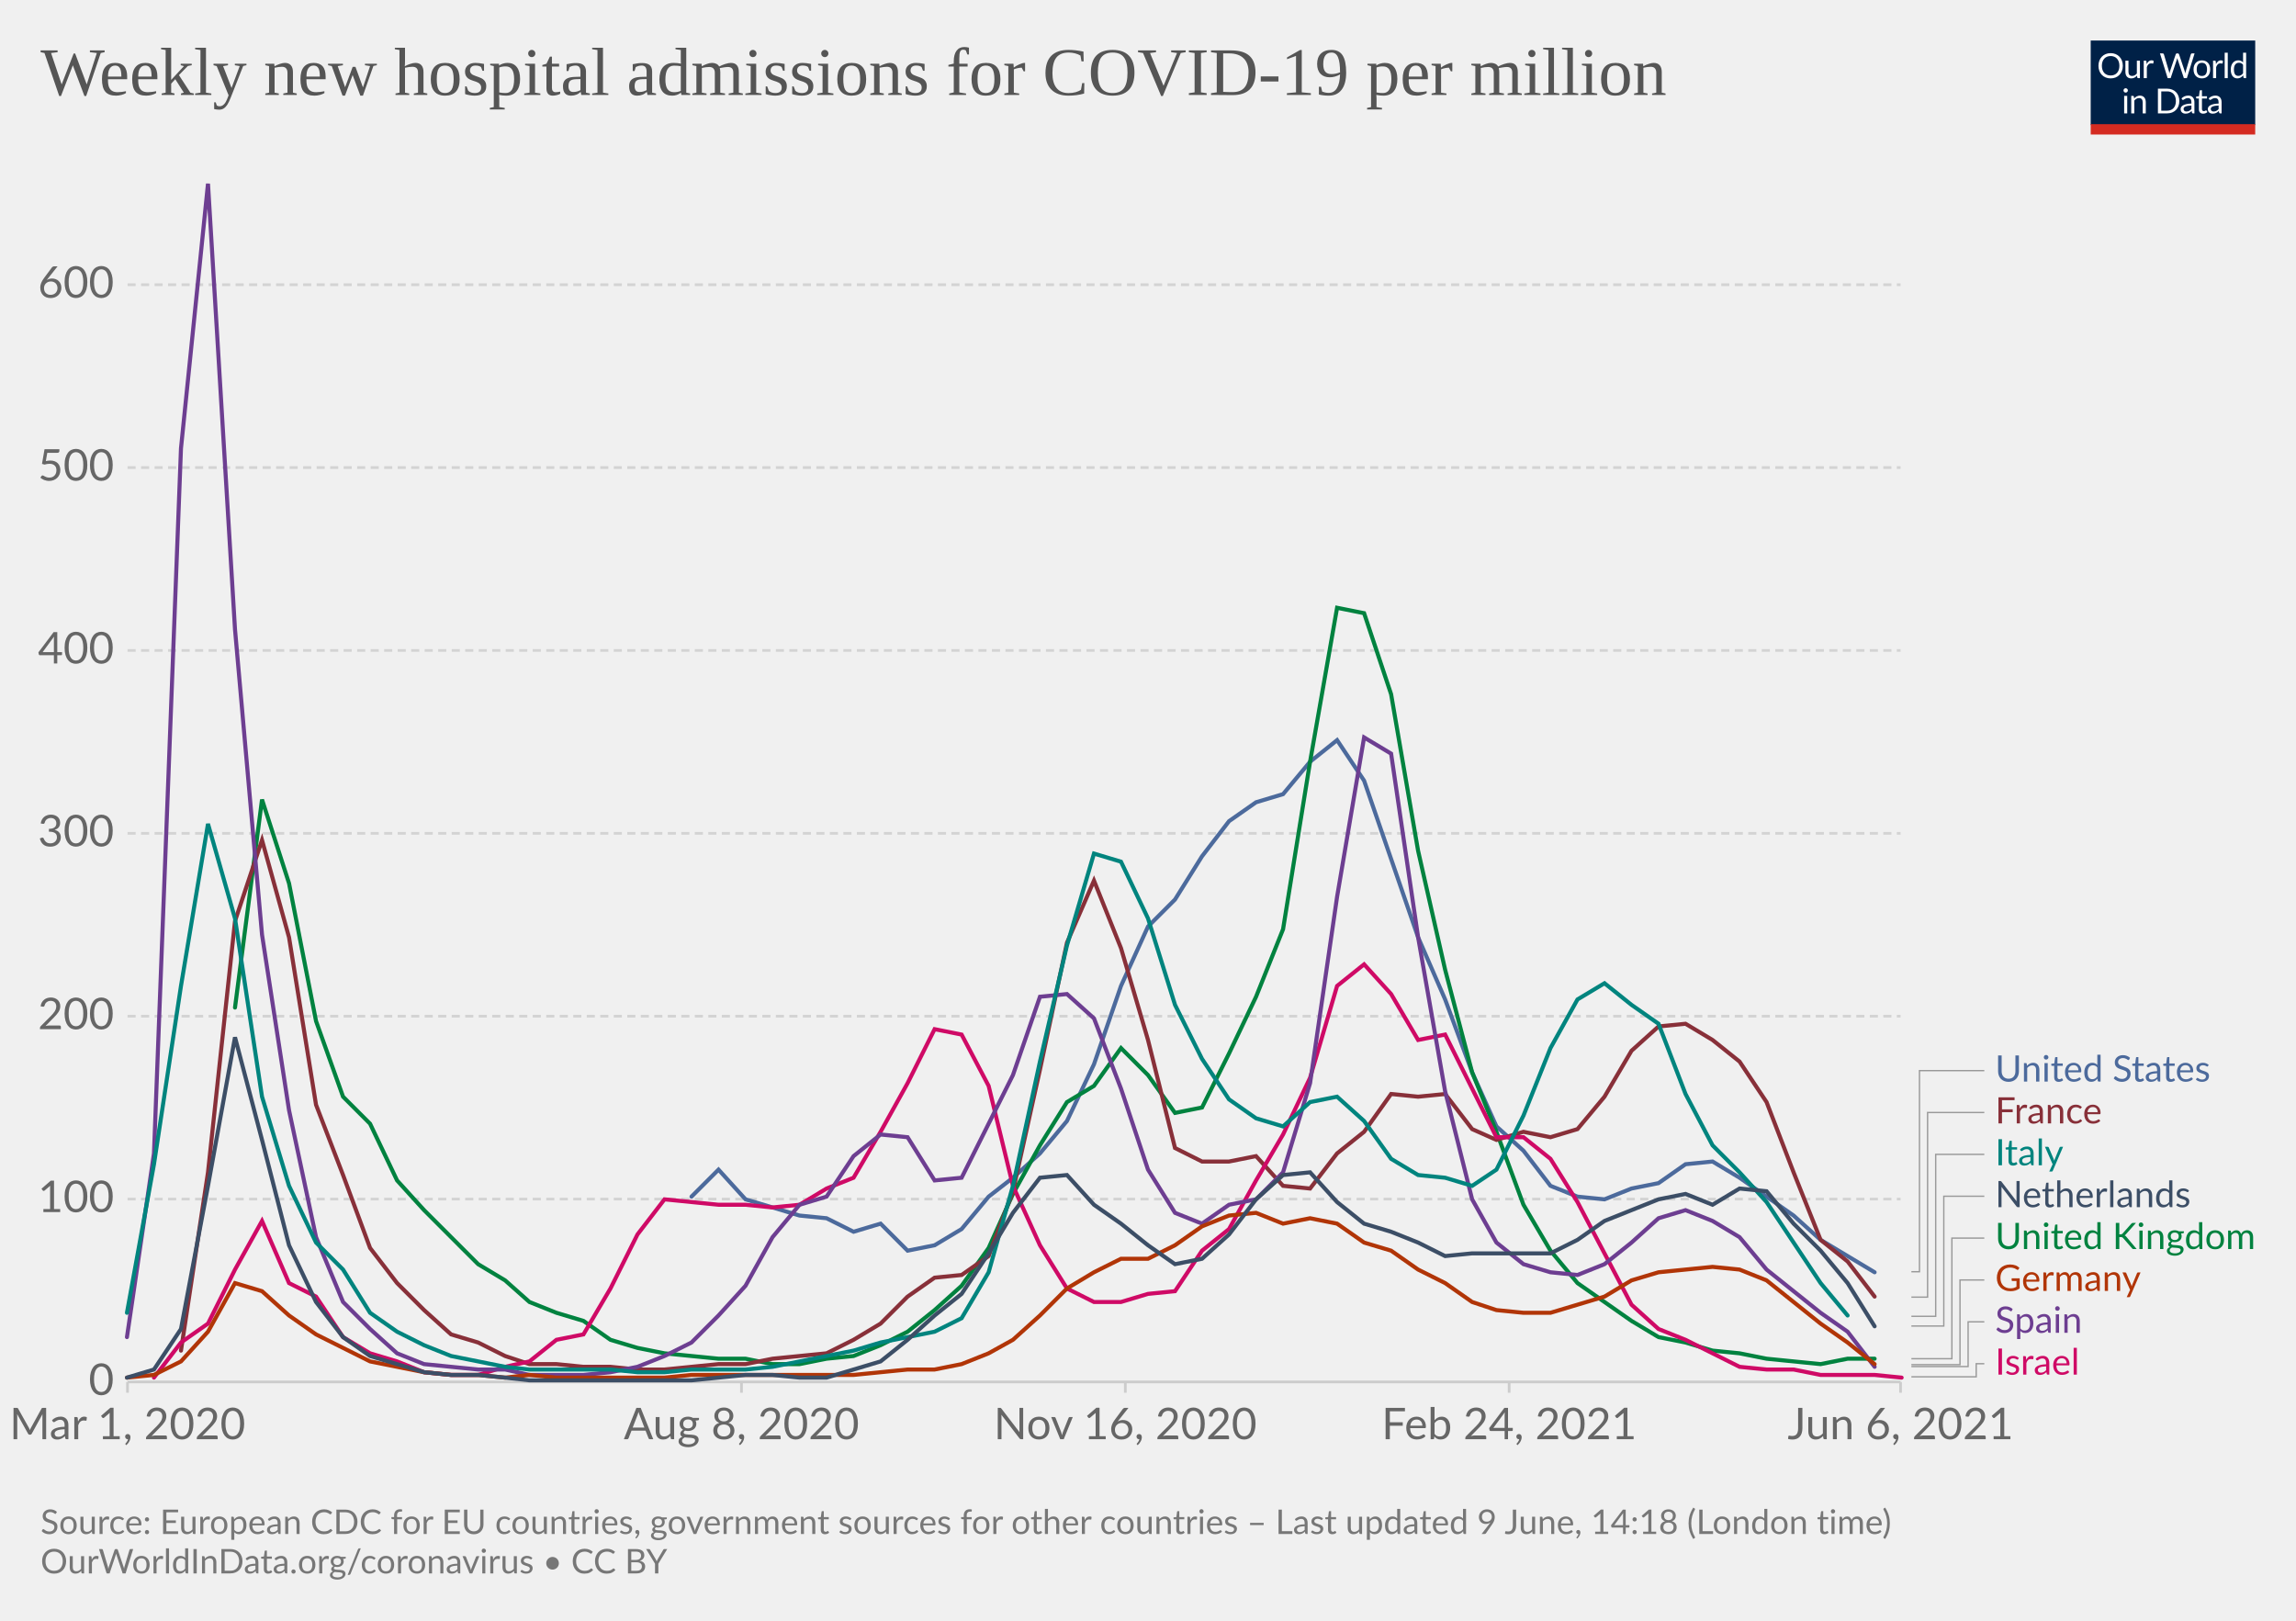
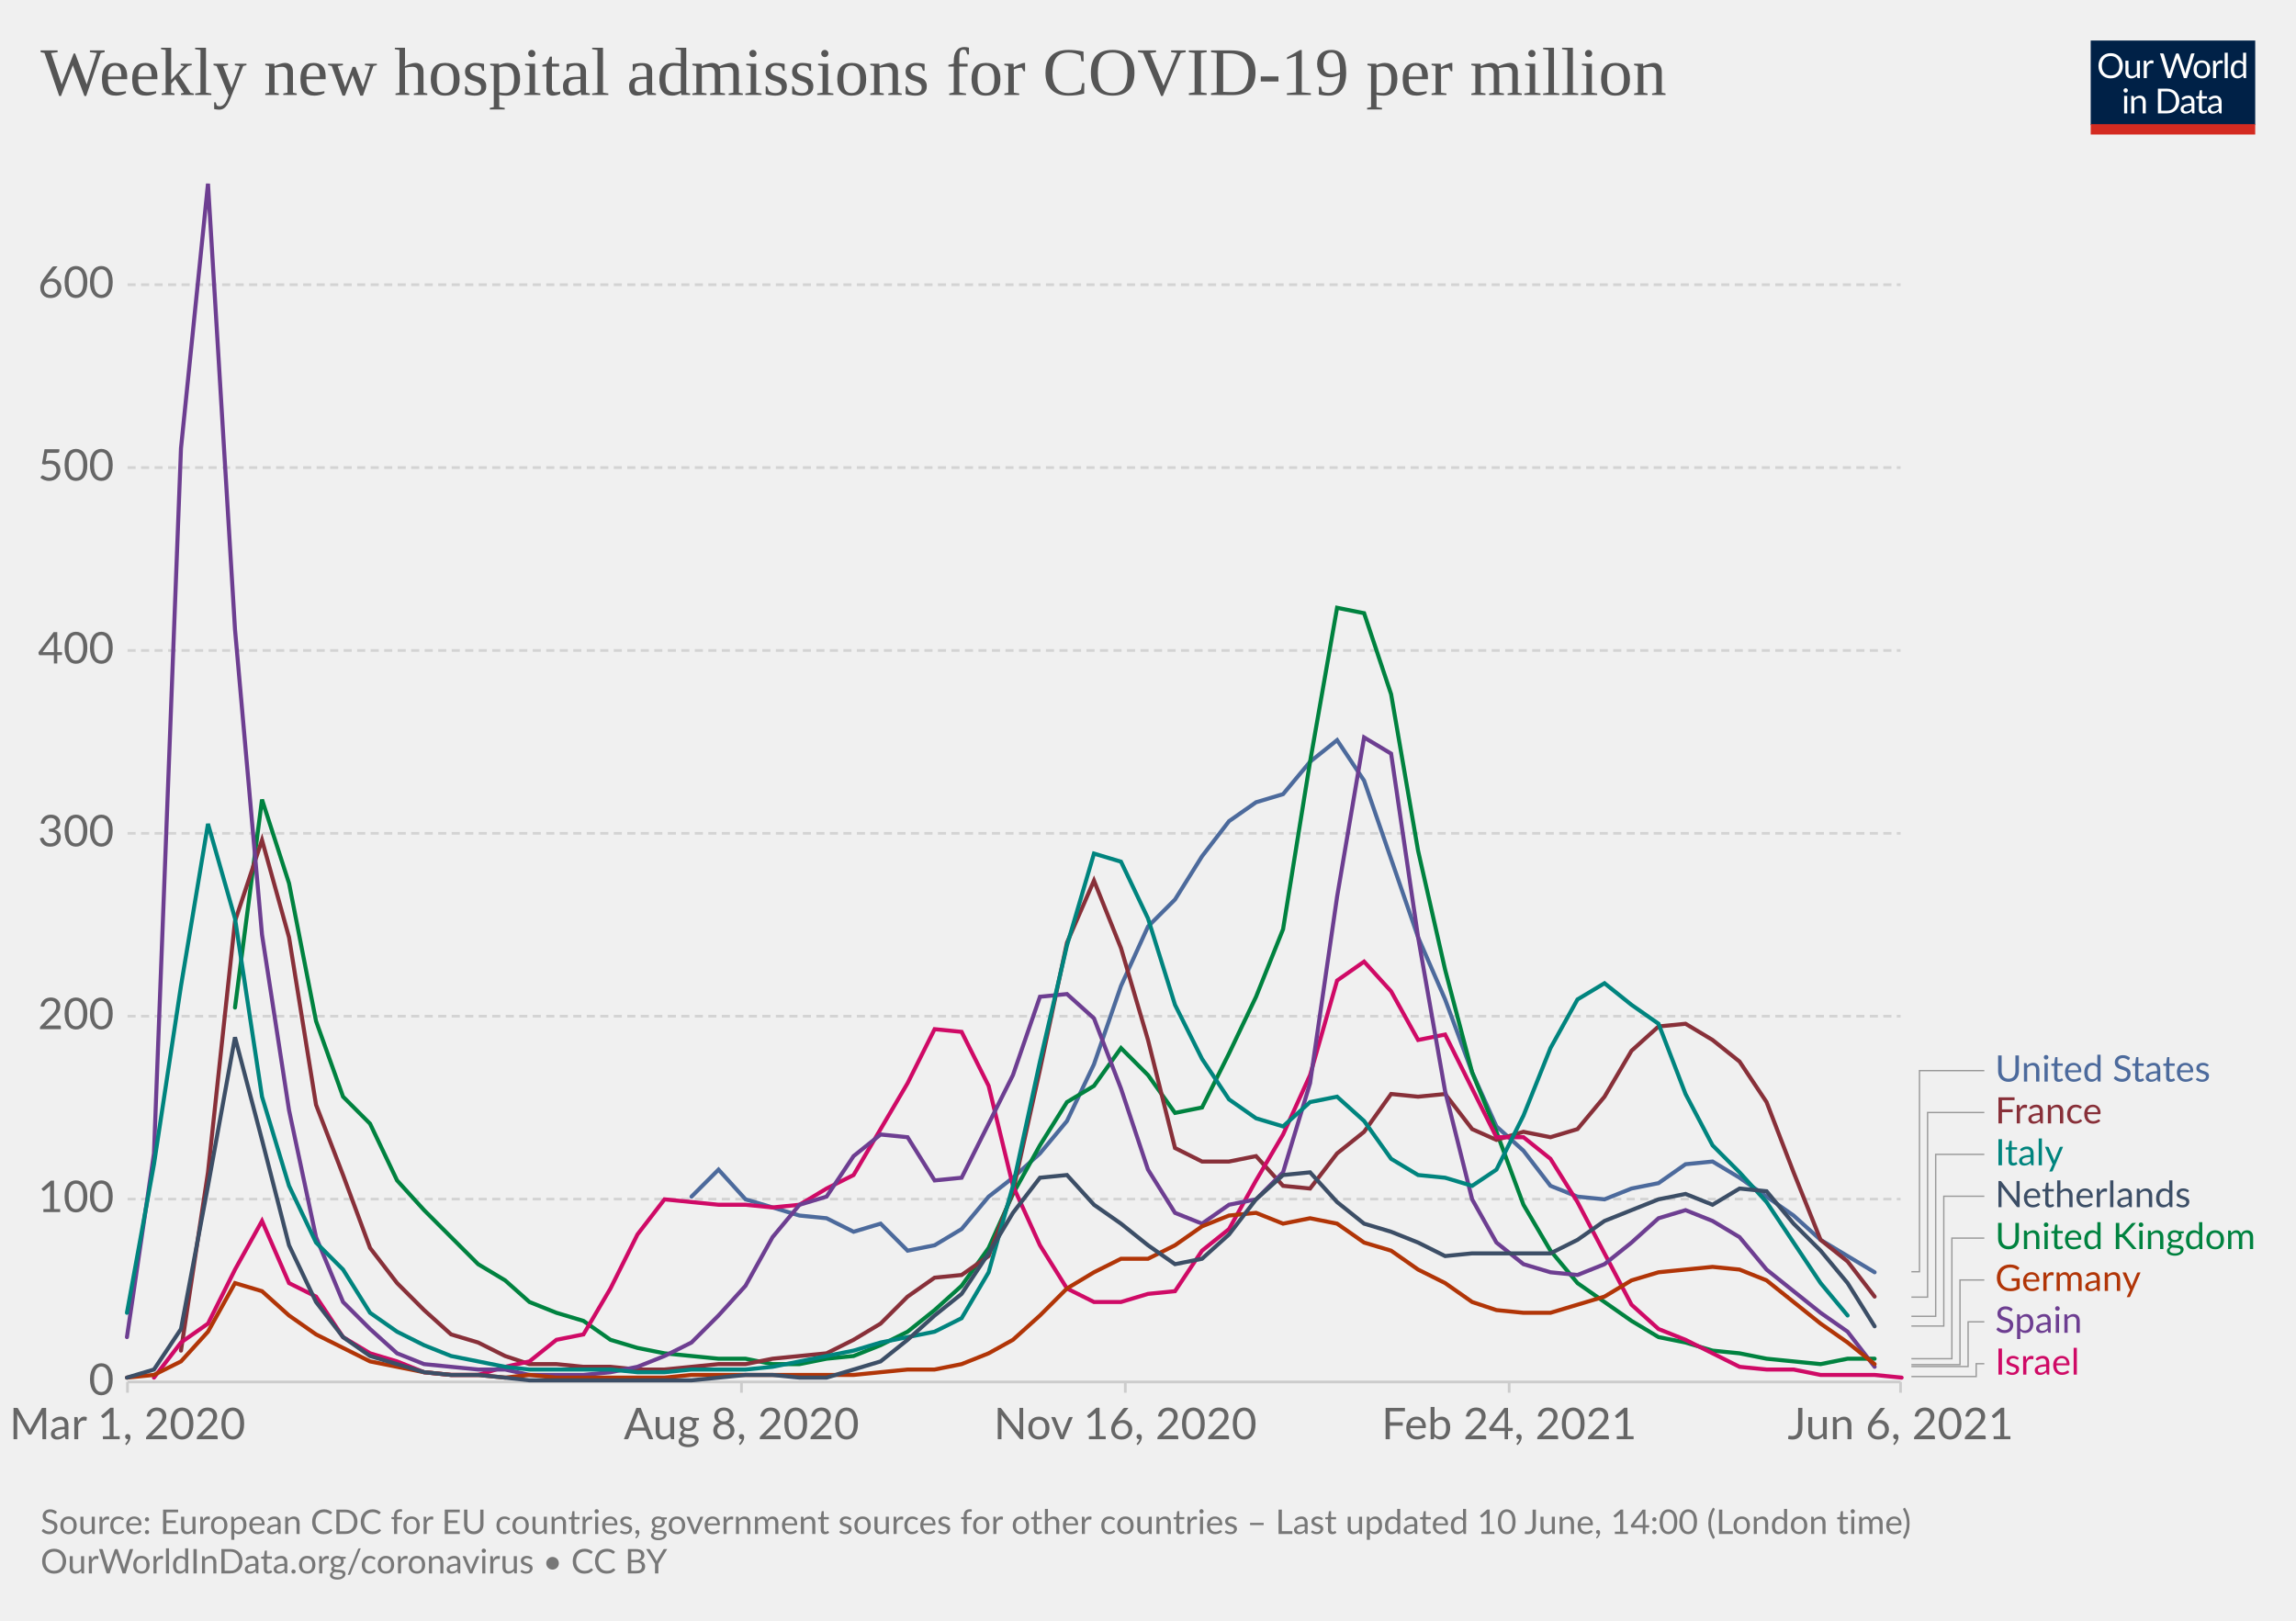
<svg xmlns="http://www.w3.org/2000/svg" version="1.1" style="background-color:#fff;-webkit-font-smoothing:antialiased" width="850" height="600" viewBox="0 0 850 600" font-family="Lato,'Helvetica Neue',Helvetica,Arial,sans-serif" font-size="18" text-rendering="optimizeLegibility">
  <g class="HeaderView">
    <g transform="matrix(.29 0 0 .29 774 15)">
      <svg className="owidLog" width="210" height="120" viewBox="0 0 210 120" fill="none">
        <g clip-path="url(#clip0)">
          <path d="M0 0h210v107.89H0V0z" fill="#002147" />
          <path d="M40.98 32.25c0 2.36-.38 4.53-1.12 6.51a14.26 14.26 0 01-8.1 8.4c-1.9.78-4.02 1.17-6.34 1.17a16.6 16.6 0 01-6.33-1.17 14.31 14.31 0 01-8.08-8.4 18.29 18.29 0 01-1.12-6.51c0-2.36.38-4.53 1.12-6.5.75-1.97 1.8-3.67 3.17-5.1a14.32 14.32 0 014.9-3.34c1.92-.8 4.03-1.19 6.34-1.19 2.32 0 4.43.4 6.34 1.19 1.92.8 3.56 1.9 4.93 3.34a14.87 14.87 0 013.17 5.1 18.1 18.1 0 011.12 6.5zm-4.38 0c0-1.94-.26-3.68-.8-5.22a10.91 10.91 0 00-2.24-3.89 9.68 9.68 0 00-3.52-2.46 11.95 11.95 0 00-4.62-.86c-1.68 0-3.21.28-4.6.86a9.88 9.88 0 00-3.54 2.46 10.91 10.91 0 00-2.24 3.9c-.53 1.53-.8 3.27-.8 5.2 0 1.94.27 3.68.8 5.22a11.17 11.17 0 002.24 3.9 10.01 10.01 0 003.55 2.44c1.38.56 2.9.83 4.6.83s3.24-.27 4.61-.83a9.8 9.8 0 003.52-2.44 11.17 11.17 0 002.25-3.9c.53-1.54.8-3.28.8-5.21zm26.22-6.54V48H60.5c-.56 0-.9-.27-1.05-.81l-.31-2.4a12.45 12.45 0 01-3.26 2.6c-1.2.64-2.58.96-4.13.96-1.22 0-2.3-.2-3.24-.6a6.52 6.52 0 01-2.33-1.7 7.37 7.37 0 01-1.43-2.67c-.3-1.04-.46-2.2-.46-3.45V25.7h3.91v14.22c0 1.68.38 2.99 1.15 3.91.77.93 1.96 1.39 3.54 1.39 1.16 0 2.24-.27 3.23-.82a10.42 10.42 0 002.8-2.28V25.7h3.91zm8.61 4.47a9.94 9.94 0 012.6-3.56 5.64 5.64 0 013.76-1.3c.47 0 .92.05 1.34.15.44.1.83.27 1.17.49l-.3 2.92c-.09.37-.3.55-.66.55-.2 0-.5-.04-.9-.13a6.21 6.21 0 00-3.24.18 4.23 4.23 0 00-1.47.92c-.42.4-.81.9-1.17 1.5-.33.58-.64 1.26-.92 2.02V48H67.7V25.71h2.25c.42 0 .72.08.88.25.16.16.27.44.33.83l.26 3.39zm61.16-13.7L122.75 48h-3.82l-7.99-24.05a21.95 21.95 0 01-.42-1.58 38.36 38.36 0 01-.44 1.58L102.05 48h-3.83L88.4 16.47h3.54c.38 0 .7.1.95.29.26.2.43.43.5.73l6.52 21.9.28 1.28.29 1.46.3-1.46.38-1.27 7.41-21.91c.1-.25.26-.48.51-.69.27-.22.58-.33.95-.33h1.23c.38 0 .69.1.92.29a1.77 1.77 0 01.53.73l7.4 21.9a28.4 28.4 0 01.68 2.62 29.52 29.52 0 01.52-2.61l6.54-21.91a1.31 1.31 0 01.48-.7c.27-.21.58-.32.95-.32h3.32zm9.35 8.88c1.63 0 3.1.27 4.4.82a9.43 9.43 0 015.46 5.94c.5 1.4.74 2.98.74 4.73 0 1.76-.25 3.34-.74 4.75a9.43 9.43 0 01-5.46 5.92c-1.3.52-2.77.79-4.4.79-1.64 0-3.12-.27-4.44-.8a9.42 9.42 0 01-3.35-2.3c-.92-1-1.63-2.2-2.13-3.61-.49-1.41-.73-3-.73-4.75s.24-3.33.73-4.73c.5-1.43 1.2-2.64 2.13-3.63a9.4 9.4 0 013.35-2.31c1.32-.55 2.8-.82 4.44-.82zm0 19.89c2.2 0 3.84-.73 4.93-2.2 1.08-1.48 1.63-3.54 1.63-6.18 0-2.66-.55-4.72-1.63-6.2-1.09-1.49-2.73-2.23-4.93-2.23-1.12 0-2.09.2-2.93.57a5.71 5.71 0 00-2.06 1.65 7.5 7.5 0 00-1.24 2.67c-.26 1.04-.4 2.22-.4 3.54 0 2.64.55 4.7 1.64 6.18 1.1 1.47 2.76 2.2 4.99 2.2zm17.97-15.07a9.94 9.94 0 012.6-3.56 5.64 5.64 0 013.76-1.3c.47 0 .91.05 1.34.15.44.1.83.27 1.16.49l-.28 2.92c-.09.37-.31.55-.66.55-.2 0-.5-.04-.9-.13a6.2 6.2 0 00-3.24.18 4.23 4.23 0 00-1.47.92c-.43.4-.82.9-1.17 1.5a13.1 13.1 0 00-.92 2.02V48h-3.94V25.71h2.24c.43 0 .72.08.88.25.17.16.28.44.33.83l.27 3.39zm15.04-14.59V48h-3.92V15.6h3.92zm19.55 15.43a6.22 6.22 0 00-2.38-2.05 6.7 6.7 0 00-2.86-.6c-2.07 0-3.66.75-4.77 2.23-1.12 1.48-1.68 3.6-1.68 6.33 0 1.46.13 2.7.38 3.74a7.29 7.29 0 001.1 2.56 4.35 4.35 0 001.78 1.45c.7.3 1.5.46 2.4.46 1.29 0 2.41-.3 3.36-.88a9.6 9.6 0 002.67-2.49V31.02zm3.91-15.43V48h-2.33c-.56 0-.9-.27-1.06-.81l-.35-2.71a12.13 12.13 0 01-3.25 2.77 8.28 8.28 0 01-4.23 1.06 7.31 7.31 0 01-6.14-2.9c-.73-.96-1.3-2.15-1.69-3.57a18.35 18.35 0 01.07-9.48 11.29 11.29 0 011.89-3.7 8.7 8.7 0 017.06-3.34 7.96 7.96 0 016.12 2.62V15.59h3.91zM46.61 70.71V93H42.7V70.71h3.91zm.84-7c0 .39-.08.75-.24 1.09a2.81 2.81 0 01-1.52 1.47 2.67 2.67 0 01-2.16 0 2.9 2.9 0 01-1.45-1.47 2.67 2.67 0 010-2.16c.15-.35.35-.65.6-.9.25-.27.53-.47.85-.62a2.67 2.67 0 012.16 0c.35.15.65.35.9.62.27.25.47.55.62.9.16.34.24.7.24 1.08zm7.97 10.24c.49-.54 1-1.04 1.54-1.48a9.85 9.85 0 013.66-1.84 8.96 8.96 0 015.43.35c.94.4 1.72.97 2.33 1.71a7.36 7.36 0 011.43 2.67c.32 1.04.49 2.19.49 3.45V93h-3.94V78.81c0-1.69-.4-3-1.17-3.92-.76-.93-1.93-1.4-3.5-1.4a6.6 6.6 0 00-3.25.83c-1 .56-1.92 1.31-2.77 2.27V93h-3.94V70.71h2.35c.56 0 .9.28 1.04.82l.3 2.42zm57.7 3.3c0 2.36-.37 4.5-1.11 6.44a14.3 14.3 0 01-3.17 4.98 14.1 14.1 0 01-4.93 3.2c-1.9.76-4.02 1.13-6.33 1.13H85.8V61.47h11.77c2.31 0 4.42.39 6.33 1.15a13.8 13.8 0 018.1 8.18 17.75 17.75 0 011.12 6.45zm-4.37 0c0-1.94-.26-3.67-.8-5.2a10.94 10.94 0 00-2.23-3.87 9.57 9.57 0 00-3.53-2.42 12.23 12.23 0 00-4.61-.83h-7.5v24.62h7.5c1.7 0 3.24-.28 4.61-.84a9.7 9.7 0 003.53-2.4 10.94 10.94 0 002.24-3.87c.53-1.53.8-3.26.8-5.2zm19.8 5.72c-1.8.06-3.34.2-4.62.44-1.26.22-2.3.51-3.1.88-.8.36-1.37.8-1.74 1.3-.35.5-.53 1.05-.53 1.67 0 .58.1 1.1.3 1.52a3 3 0 00.76 1.05c.34.27.73.46 1.17.6a6.13 6.13 0 001.45.17 7.28 7.28 0 003.5-.81 11.95 11.95 0 002.82-2.2v-4.62zm-12.65-9.11a12.73 12.73 0 013.98-2.66c1.43-.59 3-.88 4.73-.88 1.25 0 2.36.2 3.33.61a6.81 6.81 0 013.94 4.38c.33 1.04.5 2.19.5 3.43V93h-1.74a1.8 1.8 0 01-.88-.18c-.2-.13-.36-.38-.48-.74l-.44-2.12-1.72 1.46a9.48 9.48 0 01-3.74 1.7c-.69.15-1.46.23-2.3.23-.87 0-1.69-.12-2.45-.35a5.34 5.34 0 01-3.34-2.93 6.64 6.64 0 01-.49-2.64c0-.88.25-1.72.73-2.53a6.33 6.33 0 012.35-2.17c1.09-.63 2.5-1.15 4.25-1.54 1.75-.41 3.89-.65 6.42-.7v-1.75c0-1.73-.37-3.03-1.12-3.91-.75-.9-1.84-1.34-3.28-1.34-.97 0-1.78.12-2.44.37-.64.23-1.2.5-1.7.81l-1.23.82c-.33.23-.67.35-1 .35-.27 0-.5-.07-.69-.2a2.1 2.1 0 01-.48-.53l-.7-1.25zm27.67 19.5c-1.76 0-3.12-.5-4.07-1.48-.94-.98-1.41-2.4-1.41-4.25V74h-2.68a.9.9 0 01-.6-.2c-.16-.14-.24-.36-.24-.66v-1.56l3.65-.46.9-6.89a.9.9 0 01.29-.52.88.88 0 01.62-.22H142v7.67h6.44V74H142v13.38c0 .94.22 1.63.68 2.09.45.45 1.04.68 1.76.68a3.21 3.21 0 001.85-.53l.55-.35c.16-.12.3-.18.41-.18.2 0 .4.13.55.38l1.15 1.87a7.45 7.45 0 01-2.44 1.5 8.53 8.53 0 01-2.95.52zm19.68-10.4c-1.8.07-3.34.21-4.62.45-1.26.22-2.3.51-3.1.88-.8.36-1.37.8-1.74 1.3-.35.5-.53 1.05-.53 1.67 0 .58.1 1.1.3 1.52a2.9 2.9 0 00.76 1.05c.34.27.73.46 1.17.6a6.13 6.13 0 001.45.17 7.3 7.3 0 003.5-.81 12.04 12.04 0 002.82-2.2v-4.62zm-12.65-9.1a12.72 12.72 0 013.99-2.66c1.42-.59 3-.88 4.72-.88 1.25 0 2.36.2 3.33.61a6.81 6.81 0 013.94 4.38c.33 1.04.5 2.19.5 3.43V93h-1.74a1.8 1.8 0 01-.88-.18c-.2-.13-.36-.38-.48-.74l-.44-2.12-1.72 1.46a9.48 9.48 0 01-3.74 1.7c-.69.15-1.46.23-2.3.23-.87 0-1.69-.12-2.45-.35a5.33 5.33 0 01-3.34-2.93 6.62 6.62 0 01-.49-2.64c0-.88.25-1.72.73-2.53a6.33 6.33 0 012.35-2.17c1.09-.63 2.5-1.15 4.25-1.54a31.2 31.2 0 016.42-.7v-1.75c0-1.73-.37-3.03-1.12-3.91-.75-.9-1.84-1.34-3.28-1.34-.97 0-1.78.12-2.44.37-.64.23-1.2.5-1.7.81l-1.22.82c-.34.23-.68.35-1.02.35-.26 0-.49-.07-.68-.2a1.88 1.88 0 01-.48-.53l-.7-1.25zM40.98 32.25c0 2.36-.38 4.53-1.12 6.51a14.26 14.26 0 01-8.1 8.4c-1.9.78-4.02 1.17-6.34 1.17a16.6 16.6 0 01-6.33-1.17 14.31 14.31 0 01-8.08-8.4 18.29 18.29 0 01-1.12-6.51c0-2.36.38-4.53 1.12-6.5.75-1.97 1.8-3.67 3.17-5.1a14.32 14.32 0 014.9-3.34c1.92-.8 4.03-1.19 6.34-1.19 2.32 0 4.43.4 6.34 1.19 1.92.8 3.56 1.9 4.93 3.34a14.87 14.87 0 013.17 5.1 18.1 18.1 0 011.12 6.5zm-4.38 0c0-1.94-.26-3.68-.8-5.22a10.91 10.91 0 00-2.24-3.89 9.68 9.68 0 00-3.52-2.46 11.95 11.95 0 00-4.62-.86c-1.68 0-3.21.28-4.6.86a9.88 9.88 0 00-3.54 2.46 10.91 10.91 0 00-2.24 3.9c-.53 1.53-.8 3.27-.8 5.2 0 1.94.27 3.68.8 5.22a11.17 11.17 0 002.24 3.9 10.01 10.01 0 003.55 2.44c1.38.56 2.9.83 4.6.83s3.24-.27 4.61-.83a9.8 9.8 0 003.52-2.44 11.17 11.17 0 002.25-3.9c.53-1.54.8-3.28.8-5.21zm26.22-6.54V48H60.5c-.56 0-.9-.27-1.05-.81l-.31-2.4a12.45 12.45 0 01-3.26 2.6c-1.2.64-2.58.96-4.13.96-1.22 0-2.3-.2-3.24-.6a6.52 6.52 0 01-2.33-1.7 7.37 7.37 0 01-1.43-2.67c-.3-1.04-.46-2.2-.46-3.45V25.7h3.91v14.22c0 1.68.38 2.99 1.15 3.91.77.93 1.96 1.39 3.54 1.39 1.16 0 2.24-.27 3.23-.82a10.42 10.42 0 002.8-2.28V25.7h3.91zm8.61 4.47a9.94 9.94 0 012.6-3.56 5.64 5.64 0 013.76-1.3c.47 0 .92.05 1.34.15.44.1.83.27 1.17.49l-.3 2.92c-.09.37-.3.55-.66.55-.2 0-.5-.04-.9-.13a6.21 6.21 0 00-3.24.18 4.23 4.23 0 00-1.47.92c-.42.4-.81.9-1.17 1.5-.33.58-.64 1.26-.92 2.02V48H67.7V25.71h2.25c.42 0 .72.08.88.25.16.16.27.44.33.83l.26 3.39zm61.16-13.7L122.75 48h-3.82l-7.99-24.05a21.95 21.95 0 01-.42-1.58 38.36 38.36 0 01-.44 1.58L102.05 48h-3.83L88.4 16.47h3.54c.38 0 .7.1.95.29.26.2.43.43.5.73l6.52 21.9.28 1.28.29 1.46.3-1.46.38-1.27 7.41-21.91c.1-.25.26-.48.51-.69.27-.22.58-.33.95-.33h1.23c.38 0 .69.1.92.29a1.77 1.77 0 01.53.73l7.4 21.9a28.4 28.4 0 01.68 2.62 29.52 29.52 0 01.52-2.61l6.54-21.91a1.31 1.31 0 01.48-.7c.27-.21.58-.32.95-.32h3.32zm9.35 8.88c1.63 0 3.1.27 4.4.82a9.43 9.43 0 015.46 5.94c.5 1.4.74 2.98.74 4.73 0 1.76-.25 3.34-.74 4.75a9.43 9.43 0 01-5.46 5.92c-1.3.52-2.77.79-4.4.79-1.64 0-3.12-.27-4.44-.8a9.42 9.42 0 01-3.35-2.3c-.92-1-1.63-2.2-2.13-3.61-.49-1.41-.73-3-.73-4.75s.24-3.33.73-4.73c.5-1.43 1.2-2.64 2.13-3.63a9.4 9.4 0 013.35-2.31c1.32-.55 2.8-.82 4.44-.82zm0 19.89c2.2 0 3.84-.73 4.93-2.2 1.08-1.48 1.63-3.54 1.63-6.18 0-2.66-.55-4.72-1.63-6.2-1.09-1.49-2.73-2.23-4.93-2.23-1.12 0-2.09.2-2.93.57a5.71 5.71 0 00-2.06 1.65 7.5 7.5 0 00-1.24 2.67c-.26 1.04-.4 2.22-.4 3.54 0 2.64.55 4.7 1.64 6.18 1.1 1.47 2.76 2.2 4.99 2.2zm17.97-15.07a9.94 9.94 0 012.6-3.56 5.64 5.64 0 013.76-1.3c.47 0 .91.05 1.34.15.44.1.83.27 1.16.49l-.28 2.92c-.09.37-.31.55-.66.55-.2 0-.5-.04-.9-.13a6.2 6.2 0 00-3.24.18 4.23 4.23 0 00-1.47.92c-.43.4-.82.9-1.17 1.5a13.1 13.1 0 00-.92 2.02V48h-3.94V25.71h2.24c.43 0 .72.08.88.25.17.16.28.44.33.83l.27 3.39zm15.04-14.59V48h-3.92V15.6h3.92zm19.55 15.43a6.22 6.22 0 00-2.38-2.05 6.7 6.7 0 00-2.86-.6c-2.07 0-3.66.75-4.77 2.23-1.12 1.48-1.68 3.6-1.68 6.33 0 1.46.13 2.7.38 3.74a7.29 7.29 0 001.1 2.56 4.35 4.35 0 001.78 1.45c.7.3 1.5.46 2.4.46 1.29 0 2.41-.3 3.36-.88a9.6 9.6 0 002.67-2.49V31.02zm3.91-15.43V48h-2.33c-.56 0-.9-.27-1.06-.81l-.35-2.71a12.13 12.13 0 01-3.25 2.77 8.28 8.28 0 01-4.23 1.06 7.31 7.31 0 01-6.14-2.9c-.73-.96-1.3-2.15-1.69-3.57a18.35 18.35 0 01.07-9.48 11.29 11.29 0 011.89-3.7 8.7 8.7 0 017.06-3.34 7.96 7.96 0 016.12 2.62V15.59h3.91zM46.61 70.71V93H42.7V70.71h3.91zm.84-7c0 .39-.08.75-.24 1.09a2.81 2.81 0 01-1.52 1.47 2.67 2.67 0 01-2.16 0 2.9 2.9 0 01-1.45-1.47 2.67 2.67 0 010-2.16c.15-.35.35-.65.6-.9.25-.27.53-.47.85-.62a2.67 2.67 0 012.16 0c.35.15.65.35.9.62.27.25.47.55.62.9.16.34.24.7.24 1.08zm7.97 10.24c.49-.54 1-1.04 1.54-1.48a9.85 9.85 0 013.66-1.84 8.96 8.96 0 015.43.35c.94.4 1.72.97 2.33 1.71a7.36 7.36 0 011.43 2.67c.32 1.04.49 2.19.49 3.45V93h-3.94V78.81c0-1.69-.4-3-1.17-3.92-.76-.93-1.93-1.4-3.5-1.4a6.6 6.6 0 00-3.25.83c-1 .56-1.92 1.31-2.77 2.27V93h-3.94V70.71h2.35c.56 0 .9.28 1.04.82l.3 2.42zm57.7 3.3c0 2.36-.37 4.5-1.11 6.44a14.3 14.3 0 01-3.17 4.98 14.1 14.1 0 01-4.93 3.2c-1.9.76-4.02 1.13-6.33 1.13H85.8V61.47h11.77c2.31 0 4.42.39 6.33 1.15a13.8 13.8 0 018.1 8.18 17.75 17.75 0 011.12 6.45zm-4.37 0c0-1.94-.26-3.67-.8-5.2a10.94 10.94 0 00-2.23-3.87 9.57 9.57 0 00-3.53-2.42 12.23 12.23 0 00-4.61-.83h-7.5v24.62h7.5c1.7 0 3.24-.28 4.61-.84a9.7 9.7 0 003.53-2.4 10.94 10.94 0 002.24-3.87c.53-1.53.8-3.26.8-5.2zm19.8 5.72c-1.8.06-3.34.2-4.62.44-1.26.22-2.3.51-3.1.88-.8.36-1.37.8-1.74 1.3-.35.5-.53 1.05-.53 1.67 0 .58.1 1.1.3 1.52a3 3 0 00.76 1.05c.34.27.73.46 1.17.6a6.13 6.13 0 001.45.17 7.28 7.28 0 003.5-.81 11.95 11.95 0 002.82-2.2v-4.62zm-12.65-9.11a12.73 12.73 0 013.98-2.66c1.43-.59 3-.88 4.73-.88 1.25 0 2.36.2 3.33.61a6.81 6.81 0 013.94 4.38c.33 1.04.5 2.19.5 3.43V93h-1.74a1.8 1.8 0 01-.88-.18c-.2-.13-.36-.38-.48-.74l-.44-2.12-1.72 1.46a9.48 9.48 0 01-3.74 1.7c-.69.15-1.46.23-2.3.23-.87 0-1.69-.12-2.45-.35a5.34 5.34 0 01-3.34-2.93 6.64 6.64 0 01-.49-2.64c0-.88.25-1.72.73-2.53a6.33 6.33 0 012.35-2.17c1.09-.63 2.5-1.15 4.25-1.54 1.75-.41 3.89-.65 6.42-.7v-1.75c0-1.73-.37-3.03-1.12-3.91-.75-.9-1.84-1.34-3.28-1.34-.97 0-1.78.12-2.44.37-.64.23-1.2.5-1.7.81l-1.23.82c-.33.23-.67.35-1 .35-.27 0-.5-.07-.69-.2a2.1 2.1 0 01-.48-.53l-.7-1.25zm27.67 19.5c-1.76 0-3.12-.5-4.07-1.48-.94-.98-1.41-2.4-1.41-4.25V74h-2.68a.9.9 0 01-.6-.2c-.16-.14-.24-.36-.24-.66v-1.56l3.65-.46.9-6.89a.9.9 0 01.29-.52.88.88 0 01.62-.22H142v7.67h6.44V74H142v13.38c0 .94.22 1.63.68 2.09.45.45 1.04.68 1.76.68a3.21 3.21 0 001.85-.53l.55-.35c.16-.12.3-.18.41-.18.2 0 .4.13.55.38l1.15 1.87a7.45 7.45 0 01-2.44 1.5 8.53 8.53 0 01-2.95.52zm19.68-10.4c-1.8.07-3.34.21-4.62.45-1.26.22-2.3.51-3.1.88-.8.36-1.37.8-1.74 1.3-.35.5-.53 1.05-.53 1.67 0 .58.1 1.1.3 1.52a2.9 2.9 0 00.76 1.05c.34.27.73.46 1.17.6a6.13 6.13 0 001.45.17 7.3 7.3 0 003.5-.81 12.04 12.04 0 002.82-2.2v-4.62zm-12.65-9.1a12.72 12.72 0 013.99-2.66c1.42-.59 3-.88 4.72-.88 1.25 0 2.36.2 3.33.61a6.81 6.81 0 013.94 4.38c.33 1.04.5 2.19.5 3.43V93h-1.74a1.8 1.8 0 01-.88-.18c-.2-.13-.36-.38-.48-.74l-.44-2.12-1.72 1.46a9.48 9.48 0 01-3.74 1.7c-.69.15-1.46.23-2.3.23-.87 0-1.69-.12-2.45-.35a5.33 5.33 0 01-3.34-2.93 6.62 6.62 0 01-.49-2.64c0-.88.25-1.72.73-2.53a6.33 6.33 0 012.35-2.17c1.09-.63 2.5-1.15 4.25-1.54a31.2 31.2 0 016.42-.7v-1.75c0-1.73-.37-3.03-1.12-3.91-.75-.9-1.84-1.34-3.28-1.34-.97 0-1.78.12-2.44.37-.64.23-1.2.5-1.7.81l-1.22.82c-.34.23-.68.35-1.02.35-.26 0-.49-.07-.68-.2a1.88 1.88 0 01-.48-.53l-.7-1.25zM40.98 32.25c0 2.36-.38 4.53-1.12 6.51a14.26 14.26 0 01-8.1 8.4c-1.9.78-4.02 1.17-6.34 1.17a16.6 16.6 0 01-6.33-1.17 14.31 14.31 0 01-8.08-8.4 18.29 18.29 0 01-1.12-6.51c0-2.36.38-4.53 1.12-6.5.75-1.97 1.8-3.67 3.17-5.1a14.32 14.32 0 014.9-3.34c1.92-.8 4.03-1.19 6.34-1.19 2.32 0 4.43.4 6.34 1.19 1.92.8 3.56 1.9 4.93 3.34a14.87 14.87 0 013.17 5.1 18.1 18.1 0 011.12 6.5zm-4.38 0c0-1.94-.26-3.68-.8-5.22a10.91 10.91 0 00-2.24-3.89 9.68 9.68 0 00-3.52-2.46 11.95 11.95 0 00-4.62-.86c-1.68 0-3.21.28-4.6.86a9.88 9.88 0 00-3.54 2.46 10.91 10.91 0 00-2.24 3.9c-.53 1.53-.8 3.27-.8 5.2 0 1.94.27 3.68.8 5.22a11.17 11.17 0 002.24 3.9 10.01 10.01 0 003.55 2.44c1.38.56 2.9.83 4.6.83s3.24-.27 4.61-.83a9.8 9.8 0 003.52-2.44 11.17 11.17 0 002.25-3.9c.53-1.54.8-3.28.8-5.21zm26.22-6.54V48H60.5c-.56 0-.9-.27-1.05-.81l-.31-2.4a12.45 12.45 0 01-3.26 2.6c-1.2.64-2.58.96-4.13.96-1.22 0-2.3-.2-3.24-.6a6.52 6.52 0 01-2.33-1.7 7.37 7.37 0 01-1.43-2.67c-.3-1.04-.46-2.2-.46-3.45V25.7h3.91v14.22c0 1.68.38 2.99 1.15 3.91.77.93 1.96 1.39 3.54 1.39 1.16 0 2.24-.27 3.23-.82a10.42 10.42 0 002.8-2.28V25.7h3.91zm8.61 4.47a9.94 9.94 0 012.6-3.56 5.64 5.64 0 013.76-1.3c.47 0 .92.05 1.34.15.44.1.83.27 1.17.49l-.3 2.92c-.09.37-.3.55-.66.55-.2 0-.5-.04-.9-.13a6.21 6.21 0 00-3.24.18 4.23 4.23 0 00-1.47.92c-.42.4-.81.9-1.17 1.5-.33.58-.64 1.26-.92 2.02V48H67.7V25.71h2.25c.42 0 .72.08.88.25.16.16.27.44.33.83l.26 3.39zm61.16-13.7L122.75 48h-3.82l-7.99-24.05a21.95 21.95 0 01-.42-1.58 38.36 38.36 0 01-.44 1.58L102.05 48h-3.83L88.4 16.47h3.54c.38 0 .7.1.95.29.26.2.43.43.5.73l6.52 21.9.28 1.28.29 1.46.3-1.46.38-1.27 7.41-21.91c.1-.25.26-.48.51-.69.27-.22.58-.33.95-.33h1.23c.38 0 .69.1.92.29a1.77 1.77 0 01.53.73l7.4 21.9a28.4 28.4 0 01.68 2.62 29.52 29.52 0 01.52-2.61l6.54-21.91a1.31 1.31 0 01.48-.7c.27-.21.58-.32.95-.32h3.32zm9.35 8.88c1.63 0 3.1.27 4.4.82a9.43 9.43 0 015.46 5.94c.5 1.4.74 2.98.74 4.73 0 1.76-.25 3.34-.74 4.75a9.43 9.43 0 01-5.46 5.92c-1.3.52-2.77.79-4.4.79-1.64 0-3.12-.27-4.44-.8a9.42 9.42 0 01-3.35-2.3c-.92-1-1.63-2.2-2.13-3.61-.49-1.41-.73-3-.73-4.75s.24-3.33.73-4.73c.5-1.43 1.2-2.64 2.13-3.63a9.4 9.4 0 013.35-2.31c1.32-.55 2.8-.82 4.44-.82zm0 19.89c2.2 0 3.84-.73 4.93-2.2 1.08-1.48 1.63-3.54 1.63-6.18 0-2.66-.55-4.72-1.63-6.2-1.09-1.49-2.73-2.23-4.93-2.23-1.12 0-2.09.2-2.93.57a5.71 5.71 0 00-2.06 1.65 7.5 7.5 0 00-1.24 2.67c-.26 1.04-.4 2.22-.4 3.54 0 2.64.55 4.7 1.64 6.18 1.1 1.47 2.76 2.2 4.99 2.2zm17.97-15.07a9.94 9.94 0 012.6-3.56 5.64 5.64 0 013.76-1.3c.47 0 .91.05 1.34.15.44.1.83.27 1.16.49l-.28 2.92c-.09.37-.31.55-.66.55-.2 0-.5-.04-.9-.13a6.2 6.2 0 00-3.24.18 4.23 4.23 0 00-1.47.92c-.43.4-.82.9-1.17 1.5a13.1 13.1 0 00-.92 2.02V48h-3.94V25.71h2.24c.43 0 .72.08.88.25.17.16.28.44.33.83l.27 3.39zm15.04-14.59V48h-3.92V15.6h3.92zm19.55 15.43a6.22 6.22 0 00-2.38-2.05 6.7 6.7 0 00-2.86-.6c-2.07 0-3.66.75-4.77 2.23-1.12 1.48-1.68 3.6-1.68 6.33 0 1.46.13 2.7.38 3.74a7.29 7.29 0 001.1 2.56 4.35 4.35 0 001.78 1.45c.7.3 1.5.46 2.4.46 1.29 0 2.41-.3 3.36-.88a9.6 9.6 0 002.67-2.49V31.02zm3.91-15.43V48h-2.33c-.56 0-.9-.27-1.06-.81l-.35-2.71a12.13 12.13 0 01-3.25 2.77 8.28 8.28 0 01-4.23 1.06 7.31 7.31 0 01-6.14-2.9c-.73-.96-1.3-2.15-1.69-3.57a18.35 18.35 0 01.07-9.48 11.29 11.29 0 011.89-3.7 8.7 8.7 0 017.06-3.34 7.96 7.96 0 016.12 2.62V15.59h3.91zM46.61 70.71V93H42.7V70.71h3.91zm.84-7c0 .39-.08.75-.24 1.09a2.81 2.81 0 01-1.52 1.47 2.67 2.67 0 01-2.16 0 2.9 2.9 0 01-1.45-1.47 2.67 2.67 0 010-2.16c.15-.35.35-.65.6-.9.25-.27.53-.47.85-.62a2.67 2.67 0 012.16 0c.35.15.65.35.9.62.27.25.47.55.62.9.16.34.24.7.24 1.08zm7.97 10.24c.49-.54 1-1.04 1.54-1.48a9.85 9.85 0 013.66-1.84 8.96 8.96 0 015.43.35c.94.4 1.72.97 2.33 1.71a7.36 7.36 0 011.43 2.67c.32 1.04.49 2.19.49 3.45V93h-3.94V78.81c0-1.69-.4-3-1.17-3.92-.76-.93-1.93-1.4-3.5-1.4a6.6 6.6 0 00-3.25.83c-1 .56-1.92 1.31-2.77 2.27V93h-3.94V70.71h2.35c.56 0 .9.28 1.04.82l.3 2.42zm57.7 3.3c0 2.36-.37 4.5-1.11 6.44a14.3 14.3 0 01-3.17 4.98 14.1 14.1 0 01-4.93 3.2c-1.9.76-4.02 1.13-6.33 1.13H85.8V61.47h11.77c2.31 0 4.42.39 6.33 1.15a13.8 13.8 0 018.1 8.18 17.75 17.75 0 011.12 6.45zm-4.37 0c0-1.94-.26-3.67-.8-5.2a10.94 10.94 0 00-2.23-3.87 9.57 9.57 0 00-3.53-2.42 12.23 12.23 0 00-4.61-.83h-7.5v24.62h7.5c1.7 0 3.24-.28 4.61-.84a9.7 9.7 0 003.53-2.4 10.94 10.94 0 002.24-3.87c.53-1.53.8-3.26.8-5.2zm19.8 5.72c-1.8.06-3.34.2-4.62.44-1.26.22-2.3.51-3.1.88-.8.36-1.37.8-1.74 1.3-.35.5-.53 1.05-.53 1.67 0 .58.1 1.1.3 1.52a3 3 0 00.76 1.05c.34.27.73.46 1.17.6a6.13 6.13 0 001.45.17 7.28 7.28 0 003.5-.81 11.95 11.95 0 002.82-2.2v-4.62zm-12.65-9.11a12.73 12.73 0 013.98-2.66c1.43-.59 3-.88 4.73-.88 1.25 0 2.36.2 3.33.61a6.81 6.81 0 013.94 4.38c.33 1.04.5 2.19.5 3.43V93h-1.74a1.8 1.8 0 01-.88-.18c-.2-.13-.36-.38-.48-.74l-.44-2.12-1.72 1.46a9.48 9.48 0 01-3.74 1.7c-.69.15-1.46.23-2.3.23-.87 0-1.69-.12-2.45-.35a5.34 5.34 0 01-3.34-2.93 6.64 6.64 0 01-.49-2.64c0-.88.25-1.72.73-2.53a6.33 6.33 0 012.35-2.17c1.09-.63 2.5-1.15 4.25-1.54 1.75-.41 3.89-.65 6.42-.7v-1.75c0-1.73-.37-3.03-1.12-3.91-.75-.9-1.84-1.34-3.28-1.34-.97 0-1.78.12-2.44.37-.64.23-1.2.5-1.7.81l-1.23.82c-.33.23-.67.35-1 .35-.27 0-.5-.07-.69-.2a2.1 2.1 0 01-.48-.53l-.7-1.25zm27.67 19.5c-1.76 0-3.12-.5-4.07-1.48-.94-.98-1.41-2.4-1.41-4.25V74h-2.68a.9.9 0 01-.6-.2c-.16-.14-.24-.36-.24-.66v-1.56l3.65-.46.9-6.89a.9.9 0 01.29-.52.88.88 0 01.62-.22H142v7.67h6.44V74H142v13.38c0 .94.22 1.63.68 2.09.45.45 1.04.68 1.76.68a3.21 3.21 0 001.85-.53l.55-.35c.16-.12.3-.18.41-.18.2 0 .4.13.55.38l1.15 1.87a7.45 7.45 0 01-2.44 1.5 8.53 8.53 0 01-2.95.52zm19.68-10.4c-1.8.07-3.34.21-4.62.45-1.26.22-2.3.51-3.1.88-.8.36-1.37.8-1.74 1.3-.35.5-.53 1.05-.53 1.67 0 .58.1 1.1.3 1.52a2.9 2.9 0 00.76 1.05c.34.27.73.46 1.17.6a6.13 6.13 0 001.45.17 7.3 7.3 0 003.5-.81 12.04 12.04 0 002.82-2.2v-4.62zm-12.65-9.1a12.72 12.72 0 013.99-2.66c1.42-.59 3-.88 4.72-.88 1.25 0 2.36.2 3.33.61a6.81 6.81 0 013.94 4.38c.33 1.04.5 2.19.5 3.43V93h-1.74a1.8 1.8 0 01-.88-.18c-.2-.13-.36-.38-.48-.74l-.44-2.12-1.72 1.46a9.48 9.48 0 01-3.74 1.7c-.69.15-1.46.23-2.3.23-.87 0-1.69-.12-2.45-.35a5.33 5.33 0 01-3.34-2.93 6.62 6.62 0 01-.49-2.64c0-.88.25-1.72.73-2.53a6.33 6.33 0 012.35-2.17c1.09-.63 2.5-1.15 4.25-1.54a31.2 31.2 0 016.42-.7v-1.75c0-1.73-.37-3.03-1.12-3.91-.75-.9-1.84-1.34-3.28-1.34-.97 0-1.78.12-2.44.37-.64.23-1.2.5-1.7.81l-1.22.82c-.34.23-.68.35-1.02.35-.26 0-.49-.07-.68-.2a1.88 1.88 0 01-.48-.53l-.7-1.25z" fill="#fff" />
          <path fill="#D42B21" d="M0 106.79h210V120H0z" />
        </g>
        <defs>
          <clipPath id="clip0">
            <path fill="#fff" d="M0 0h210v120H0z" />
          </clipPath>
        </defs>
      </svg>
    </g>
    <a href="https://ourworldindata.org/grapher/weekly-hospital-admissions-covid-per-million" target="_blank" rel="noopener" font-family="&quot;Playfair Display&quot;,Georgia,&quot;Times New Roman&quot;,serif">
      <text font-size="25.2" x="15" y="35.2" fill="#555">
        <tspan x="15" y="35.16">Weekly new hospital admissions for COVID-19 per million</tspan>
      </text>
    </a>
  </g>
  <g class="LineChart">
    <defs>
      <clipPath id="a">
        <path d="M37.22 50h830v929.6h-830z" />
      </clipPath>
    </defs>
    <g class="DualAxisView">
      <g class="HorizontalAxis">
        <path stroke="#ccc" d="M47.2 511.6v4M274.5 511.6v4M416.6 511.6v4M558.7 511.6v4M703.6 511.6v4" />
        <text x="47.2" y="532.8" fill="#666" text-anchor="middle" font-size="16.2">Mar 1, 2020</text>
        <text x="274.5" y="532.8" fill="#666" text-anchor="middle" font-size="16.2">Aug 8, 2020</text>
        <text x="416.6" y="532.8" fill="#666" text-anchor="middle" font-size="16.2">Nov 16, 2020</text>
        <text x="558.7" y="532.8" fill="#666" text-anchor="middle" font-size="16.2">Feb 24, 2021</text>
        <text x="703.6" y="532.8" fill="#666" text-anchor="middle" font-size="16.2">Jun 6, 2021</text>
      </g>
      <g class="VerticalAxis" fill="#666" dominant-baseline="middle" text-anchor="end" font-size="16.2">
        <text x="42.22" y="511.6">0</text>
        <text x="42.22" y="443.9">100</text>
        <text x="42.22" y="376.2">200</text>
        <text x="42.22" y="308.5">300</text>
        <text x="42.22" y="240.8">400</text>
        <text x="42.22" y="173.1">500</text>
        <text x="42.22" y="105.4">600</text>
      </g>
      <g class="AxisGridLines horizontalLines">
        <path stroke="#ccc" d="M47.22 511.6h656.39" />
        <path stroke="#d3d3d3" stroke-dasharray="3,2" d="M47.22 443.9h656.39M47.22 376.2h656.39M47.22 308.5h656.39M47.22 240.8h656.39M47.22 173.1h656.39M47.22 105.4h656.39" />
      </g>
    </g>
    <g clip-path="url(#a)">
      <g class="LineLabels" cursor="default">
        <g class="legendMark">
          <g class="indicator">
            <path d="M707.61 470.8h3v-74.45h24" stroke="#999" stroke-width=".5" fill="none" />
          </g>
          <text font-size="13.5" x="738.6" y="400.4" fill="#4C6A9C">
            <tspan x="738.61" y="400.4">United States</tspan>
          </text>
        </g>
        <g class="legendMark">
          <g class="indicator">
            <path d="M707.61 480.2h6v-68.35h21" stroke="#999" stroke-width=".5" fill="none" />
          </g>
          <text font-size="13.5" x="738.6" y="415.9" fill="#883039">
            <tspan x="738.61" y="415.9">France</tspan>
          </text>
        </g>
        <g class="legendMark">
          <g class="indicator">
            <path d="M707.61 487.3h9v-59.95h18" stroke="#999" stroke-width=".5" fill="none" />
          </g>
          <text font-size="13.5" x="738.6" y="431.4" fill="#00847E">
            <tspan x="738.61" y="431.4">Italy</tspan>
          </text>
        </g>
        <g class="legendMark">
          <g class="indicator">
            <path d="M707.61 490.9h12v-48.05h15" stroke="#999" stroke-width=".5" fill="none" />
          </g>
          <text font-size="13.5" x="738.6" y="446.9" fill="#3C4E66">
            <tspan x="738.61" y="446.9">Netherlands</tspan>
          </text>
        </g>
        <g class="legendMark">
          <g class="indicator">
            <path d="M707.61 503h15v-44.65h12" stroke="#999" stroke-width=".5" fill="none" />
          </g>
          <text font-size="13.5" x="738.6" y="462.4" fill="#00823F">
            <tspan x="738.61" y="462.4">United Kingdom</tspan>
          </text>
        </g>
        <g class="legendMark">
          <g class="indicator">
            <path d="M707.61 505.2h18v-31.35h9" stroke="#999" stroke-width=".5" fill="none" />
          </g>
          <text font-size="13.5" x="738.6" y="477.9" fill="#B13507">
            <tspan x="738.61" y="477.9">Germany</tspan>
          </text>
        </g>
        <g class="legendMark">
          <g class="indicator">
            <path d="M707.61 505.9h21v-16.55h6" stroke="#999" stroke-width=".5" fill="none" />
          </g>
          <text font-size="13.5" x="738.6" y="493.4" fill="#6D3E91">
            <tspan x="738.61" y="493.4">Spain</tspan>
          </text>
        </g>
        <g class="legendMark">
          <g class="indicator">
-             <path d="M707.61 509.7h24v-4.85h3" stroke="#999" stroke-width=".5" fill="none" />
+             <path d="M707.61 509.6h24v-4.75h3" stroke="#999" stroke-width=".5" fill="none" />
          </g>
          <text font-size="13.5" x="738.6" y="508.9" fill="#CF0A66">
            <tspan x="738.61" y="508.9">Israel</tspan>
          </text>
        </g>
      </g>
      <g class="Lines">
        <g>
          <path stroke-linecap="round" stroke="#ddd" d="M256 443l10-10 10 11 10 3 10 3 10 1 10 5 10-3 10 10 10-2 10-6 10-12 9-7 10-9 10-12 10-21 10-29 10-22 10-10 10-16 10-13 10-7 10-3 10-12 10-8 10 15 10 29 10 29 10 23 10 27 9 20 10 9 10 13 10 4 10 1 10-4 10-2 10-7 10-1 10 6 10 7 10 7 10 9 10 6 10 6" fill="none" stroke-width="1" />
        </g>
        <g>
          <path stroke-linecap="round" stroke="#ddd" d="M87 373l10-77 10 31 10 51 10 28 10 10 10 21 10 11 10 10 10 10 10 6 9 8 10 4 10 3 10 7 10 3 10 2 10 1 10 1h10l10 2h10l10-2 10-1 10-4 10-5 10-8 10-9 10-14 9-20 10-18 10-16 10-6 10-14 10 10 10 14 10-2 10-20 10-21 10-25 10-62 10-57 10 2 10 30 10 58 10 44 10 38 9 22 10 27 10 17 10 12 10 7 10 7 10 6 10 2 10 3 10 1 10 2 10 1 10 1 10-2h10" fill="none" stroke-width="1" />
        </g>
        <g>
          <path stroke-linecap="round" stroke="#ddd" d="M67 500l10-66 10-93 10-30 10 36 10 62 10 26 10 27 10 13 10 10 10 9 10 3 10 5 9 3h10l10 1h10l10 1h10l10-1 10-1h10l10-2 10-1 10-1 10-5 10-6 10-10 10-7 10-1 10-7 9-24 10-45 10-47 10-23 10 25 10 34 10 40 10 5h10l10-2 10 11 10 1 10-13 10-8 10-14 10 1 10-1 10 13 9 4 10-3 10 2 10-3 10-12 10-17 10-9 10-1 10 6 10 8 10 15 10 26 10 25 10 8 10 13" fill="none" stroke-width="1" />
        </g>
        <g>
-           <path stroke-linecap="round" stroke="#ddd" d="M57 510l10-13 10-7 10-20 10-18 10 23 10 5 10 15 10 6 10 3 10 4 10 1h10l10-3 9-2 10-8 10-2 10-17 10-20 10-13 10 1 10 1h10l10 1 10-1 10-6 10-4 10-17 10-18 10-20 10 2 10 19 9 37 10 22 10 16 10 5h10l10-3 10-1 10-15 10-8 10-18 10-17 10-21 10-34 10-8 10 11 10 17 10-2 10 20 9 18h10l10 8 10 16 10 19 10 19 10 9 10 4 10 5 10 5 10 1h10l10 2h20l10 1" fill="none" stroke-width="1" />
+           <path stroke-linecap="round" stroke="#ddd" d="M57 510l10-13 10-7 10-20 10-18 10 23 10 5 10 15 10 6 10 3 10 4 10 1h10l10-3 9-2 10-8 10-2 10-17 10-20 10-13 10 1 10 1h10l10 1 10-1 10-6 10-5 10-17 10-17 10-20 10 1 10 20 9 37 10 22 10 16 10 5h10l10-3 10-1 10-15 10-8 10-18 10-17 10-22 10-35 10-7 10 11 10 18 10-2 10 20 9 18h10l10 8 10 16 10 19 10 19 10 9 10 4 10 5 10 5 10 1h10l10 2h20l10 1" fill="none" stroke-width="1" />
        </g>
        <g>
          <path stroke-linecap="round" stroke="#ddd" d="M47 495l10-68 10-261 10-98 10 165 10 113 10 65 10 47 10 24 10 10 10 9 10 4 10 1 10 1h10l9 2h20l10-1 10-2 10-4 10-5 10-10 10-11 10-18 10-12 10-3 10-15 10-8 10 1 10 16 10-1 10-20 9-18 10-29 10-1 10 9 10 26 10 30 10 16 10 4 10-7 10-2 10-10 10-33 10-69 10-59 10 6 10 68 10 57 10 40 9 16 10 8 10 3 10 1 10-4 10-8 10-9 10-3 10 4 10 6 10 12 10 8 10 8 10 7 10 13" fill="none" stroke-width="1" />
        </g>
        <g>
          <path stroke-linecap="round" stroke="#ddd" d="M47 486l10-55 10-66 10-60 10 35 10 66 10 33 10 21 10 10 10 16 10 7 10 5 10 4 10 2 10 2 9 1h30l10 1h10l10-1h20l10-1 10-2 10-2 10-2 10-3 10-2 10-2 10-5 10-17 9-32 10-46 10-43 10-34 10 3 10 21 10 32 10 20 10 15 10 7 10 3 10-9 10-2 10 9 10 14 10 6 10 1 10 3 9-6 10-20 10-25 10-18 10-6 10 8 10 7 10 26 10 19 10 10 10 11 10 15 10 15 10 12" fill="none" stroke-width="1" />
        </g>
        <g>
          <path stroke-linecap="round" stroke="#ddd" d="M47 510l10-1 10-5 10-11 10-18 10 3 10 9 10 7 10 5 10 5 10 2 10 2 10 1h10l10 1 9-1 10 1h40l10-1h60l10-1 10-1h10l10-2 10-4 9-5 10-9 10-10 10-6 10-5h10l10-5 10-7 10-4 10-1 10 4 10-2 10 2 10 7 10 3 10 7 10 5 10 7 9 3 10 1h10l10-3 10-3 10-6 10-3 10-1 10-1 10 1 10 4 10 8 10 8 10 7 10 8" fill="none" stroke-width="1" />
        </g>
        <g>
          <path stroke-linecap="round" stroke="#ddd" d="M47 510l10-3 10-15 10-53 10-55 10 38 10 39 10 21 10 13 10 7 10 3 10 3 10 1h10l10 1 9 1h60l10-1 10-1h10l10 1h10l10-3 10-3 10-8 10-9 10-8 10-15 9-15 10-13 10-1 10 11 10 7 10 8 10 7 10-2 10-9 10-13 10-9 10-1 10 11 10 8 10 3 10 4 10 5 10-1h29l10-5 10-7 10-4 10-4 10-2 10 4 10-6 10 1 10 12 10 10 10 12 10 16" fill="none" stroke-width="1" />
        </g>
        <g>
          <path stroke="#4C6A9C" stroke-linecap="round" d="M256 443l10-10 10 11 10 3 10 3 10 1 10 5 10-3 10 10 10-2 10-6 10-12 9-7 10-9 10-12 10-21 10-29 10-22 10-10 10-16 10-13 10-7 10-3 10-12 10-8 10 15 10 29 10 29 10 23 10 27 9 20 10 9 10 13 10 4 10 1 10-4 10-2 10-7 10-1 10 6 10 7 10 7 10 9 10 6 10 6" fill="none" stroke-width="1.5" />
        </g>
        <g>
          <path stroke="#00823F" stroke-linecap="round" d="M87 373l10-77 10 31 10 51 10 28 10 10 10 21 10 11 10 10 10 10 10 6 9 8 10 4 10 3 10 7 10 3 10 2 10 1 10 1h10l10 2h10l10-2 10-1 10-4 10-5 10-8 10-9 10-14 9-20 10-18 10-16 10-6 10-14 10 10 10 14 10-2 10-20 10-21 10-25 10-62 10-57 10 2 10 30 10 58 10 44 10 38 9 22 10 27 10 17 10 12 10 7 10 7 10 6 10 2 10 3 10 1 10 2 10 1 10 1 10-2h10" fill="none" stroke-width="1.5" />
        </g>
        <g>
          <path stroke="#883039" stroke-linecap="round" d="M67 500l10-66 10-93 10-30 10 36 10 62 10 26 10 27 10 13 10 10 10 9 10 3 10 5 9 3h10l10 1h10l10 1h10l10-1 10-1h10l10-2 10-1 10-1 10-5 10-6 10-10 10-7 10-1 10-7 9-24 10-45 10-47 10-23 10 25 10 34 10 40 10 5h10l10-2 10 11 10 1 10-13 10-8 10-14 10 1 10-1 10 13 9 4 10-3 10 2 10-3 10-12 10-17 10-9 10-1 10 6 10 8 10 15 10 26 10 25 10 8 10 13" fill="none" stroke-width="1.5" />
        </g>
        <g>
-           <path stroke="#CF0A66" stroke-linecap="round" d="M57 510l10-13 10-7 10-20 10-18 10 23 10 5 10 15 10 6 10 3 10 4 10 1h10l10-3 9-2 10-8 10-2 10-17 10-20 10-13 10 1 10 1h10l10 1 10-1 10-6 10-4 10-17 10-18 10-20 10 2 10 19 9 37 10 22 10 16 10 5h10l10-3 10-1 10-15 10-8 10-18 10-17 10-21 10-34 10-8 10 11 10 17 10-2 10 20 9 18h10l10 8 10 16 10 19 10 19 10 9 10 4 10 5 10 5 10 1h10l10 2h20l10 1" fill="none" stroke-width="1.5" />
+           <path stroke="#CF0A66" stroke-linecap="round" d="M57 510l10-13 10-7 10-20 10-18 10 23 10 5 10 15 10 6 10 3 10 4 10 1h10l10-3 9-2 10-8 10-2 10-17 10-20 10-13 10 1 10 1h10l10 1 10-1 10-6 10-5 10-17 10-17 10-20 10 1 10 20 9 37 10 22 10 16 10 5h10l10-3 10-1 10-15 10-8 10-18 10-17 10-22 10-35 10-7 10 11 10 18 10-2 10 20 9 18h10l10 8 10 16 10 19 10 19 10 9 10 4 10 5 10 5 10 1h10l10 2h20l10 1" fill="none" stroke-width="1.5" />
        </g>
        <g>
          <path stroke="#6D3E91" stroke-linecap="round" d="M47 495l10-68 10-261 10-98 10 165 10 113 10 65 10 47 10 24 10 10 10 9 10 4 10 1 10 1h10l9 2h20l10-1 10-2 10-4 10-5 10-10 10-11 10-18 10-12 10-3 10-15 10-8 10 1 10 16 10-1 10-20 9-18 10-29 10-1 10 9 10 26 10 30 10 16 10 4 10-7 10-2 10-10 10-33 10-69 10-59 10 6 10 68 10 57 10 40 9 16 10 8 10 3 10 1 10-4 10-8 10-9 10-3 10 4 10 6 10 12 10 8 10 8 10 7 10 13" fill="none" stroke-width="1.5" />
        </g>
        <g>
          <path stroke="#00847E" stroke-linecap="round" d="M47 486l10-55 10-66 10-60 10 35 10 66 10 33 10 21 10 10 10 16 10 7 10 5 10 4 10 2 10 2 9 1h30l10 1h10l10-1h20l10-1 10-2 10-2 10-2 10-3 10-2 10-2 10-5 10-17 9-32 10-46 10-43 10-34 10 3 10 21 10 32 10 20 10 15 10 7 10 3 10-9 10-2 10 9 10 14 10 6 10 1 10 3 9-6 10-20 10-25 10-18 10-6 10 8 10 7 10 26 10 19 10 10 10 11 10 15 10 15 10 12" fill="none" stroke-width="1.5" />
        </g>
        <g>
          <path stroke="#B13507" stroke-linecap="round" d="M47 510l10-1 10-5 10-11 10-18 10 3 10 9 10 7 10 5 10 5 10 2 10 2 10 1h10l10 1 9-1 10 1h40l10-1h60l10-1 10-1h10l10-2 10-4 9-5 10-9 10-10 10-6 10-5h10l10-5 10-7 10-4 10-1 10 4 10-2 10 2 10 7 10 3 10 7 10 5 10 7 9 3 10 1h10l10-3 10-3 10-6 10-3 10-1 10-1 10 1 10 4 10 8 10 8 10 7 10 8" fill="none" stroke-width="1.5" />
        </g>
        <g>
          <path stroke="#3C4E66" stroke-linecap="round" d="M47 510l10-3 10-15 10-53 10-55 10 38 10 39 10 21 10 13 10 7 10 3 10 3 10 1h10l10 1 9 1h60l10-1 10-1h10l10 1h10l10-3 10-3 10-8 10-9 10-8 10-15 9-15 10-13 10-1 10 11 10 7 10 8 10 7 10-2 10-9 10-13 10-9 10-1 10 11 10 8 10 3 10 4 10 5 10-1h29l10-5 10-7 10-4 10-4 10-2 10 4 10-6 10 1 10 12 10 10 10 12 10 16" fill="none" stroke-width="1.5" />
        </g>
      </g>
    </g>
  </g>
  <g class="SourcesFooter" fill="#777">
    <g fill="#777">
      <text font-size="12.6" x="15" y="567.9">
-         <tspan x="15" y="567.88">Source: European CDC for EU countries, government sources for other countries – Last updated 9 June, 14:18 (London time)</tspan>
+         <tspan x="15" y="567.88">Source: European CDC for EU countries, government sources for other countries – Last updated 10 June, 14:00 (London time)</tspan>
      </text>
    </g>
    <text font-size="12.6" x="15" y="582.5">
      <tspan x="15" y="582.48">
        <a target="_blank" href="https://ourworldindata.org/coronavirus" fill="#777">OurWorldInData.org/coronavirus</a> • <a class="cclogo" href="http://creativecommons.org/licenses/by/4.0/deed.en_US" target="_blank" fill="#777">CC BY</a>
      </tspan>
    </text>
  </g>
</svg>
